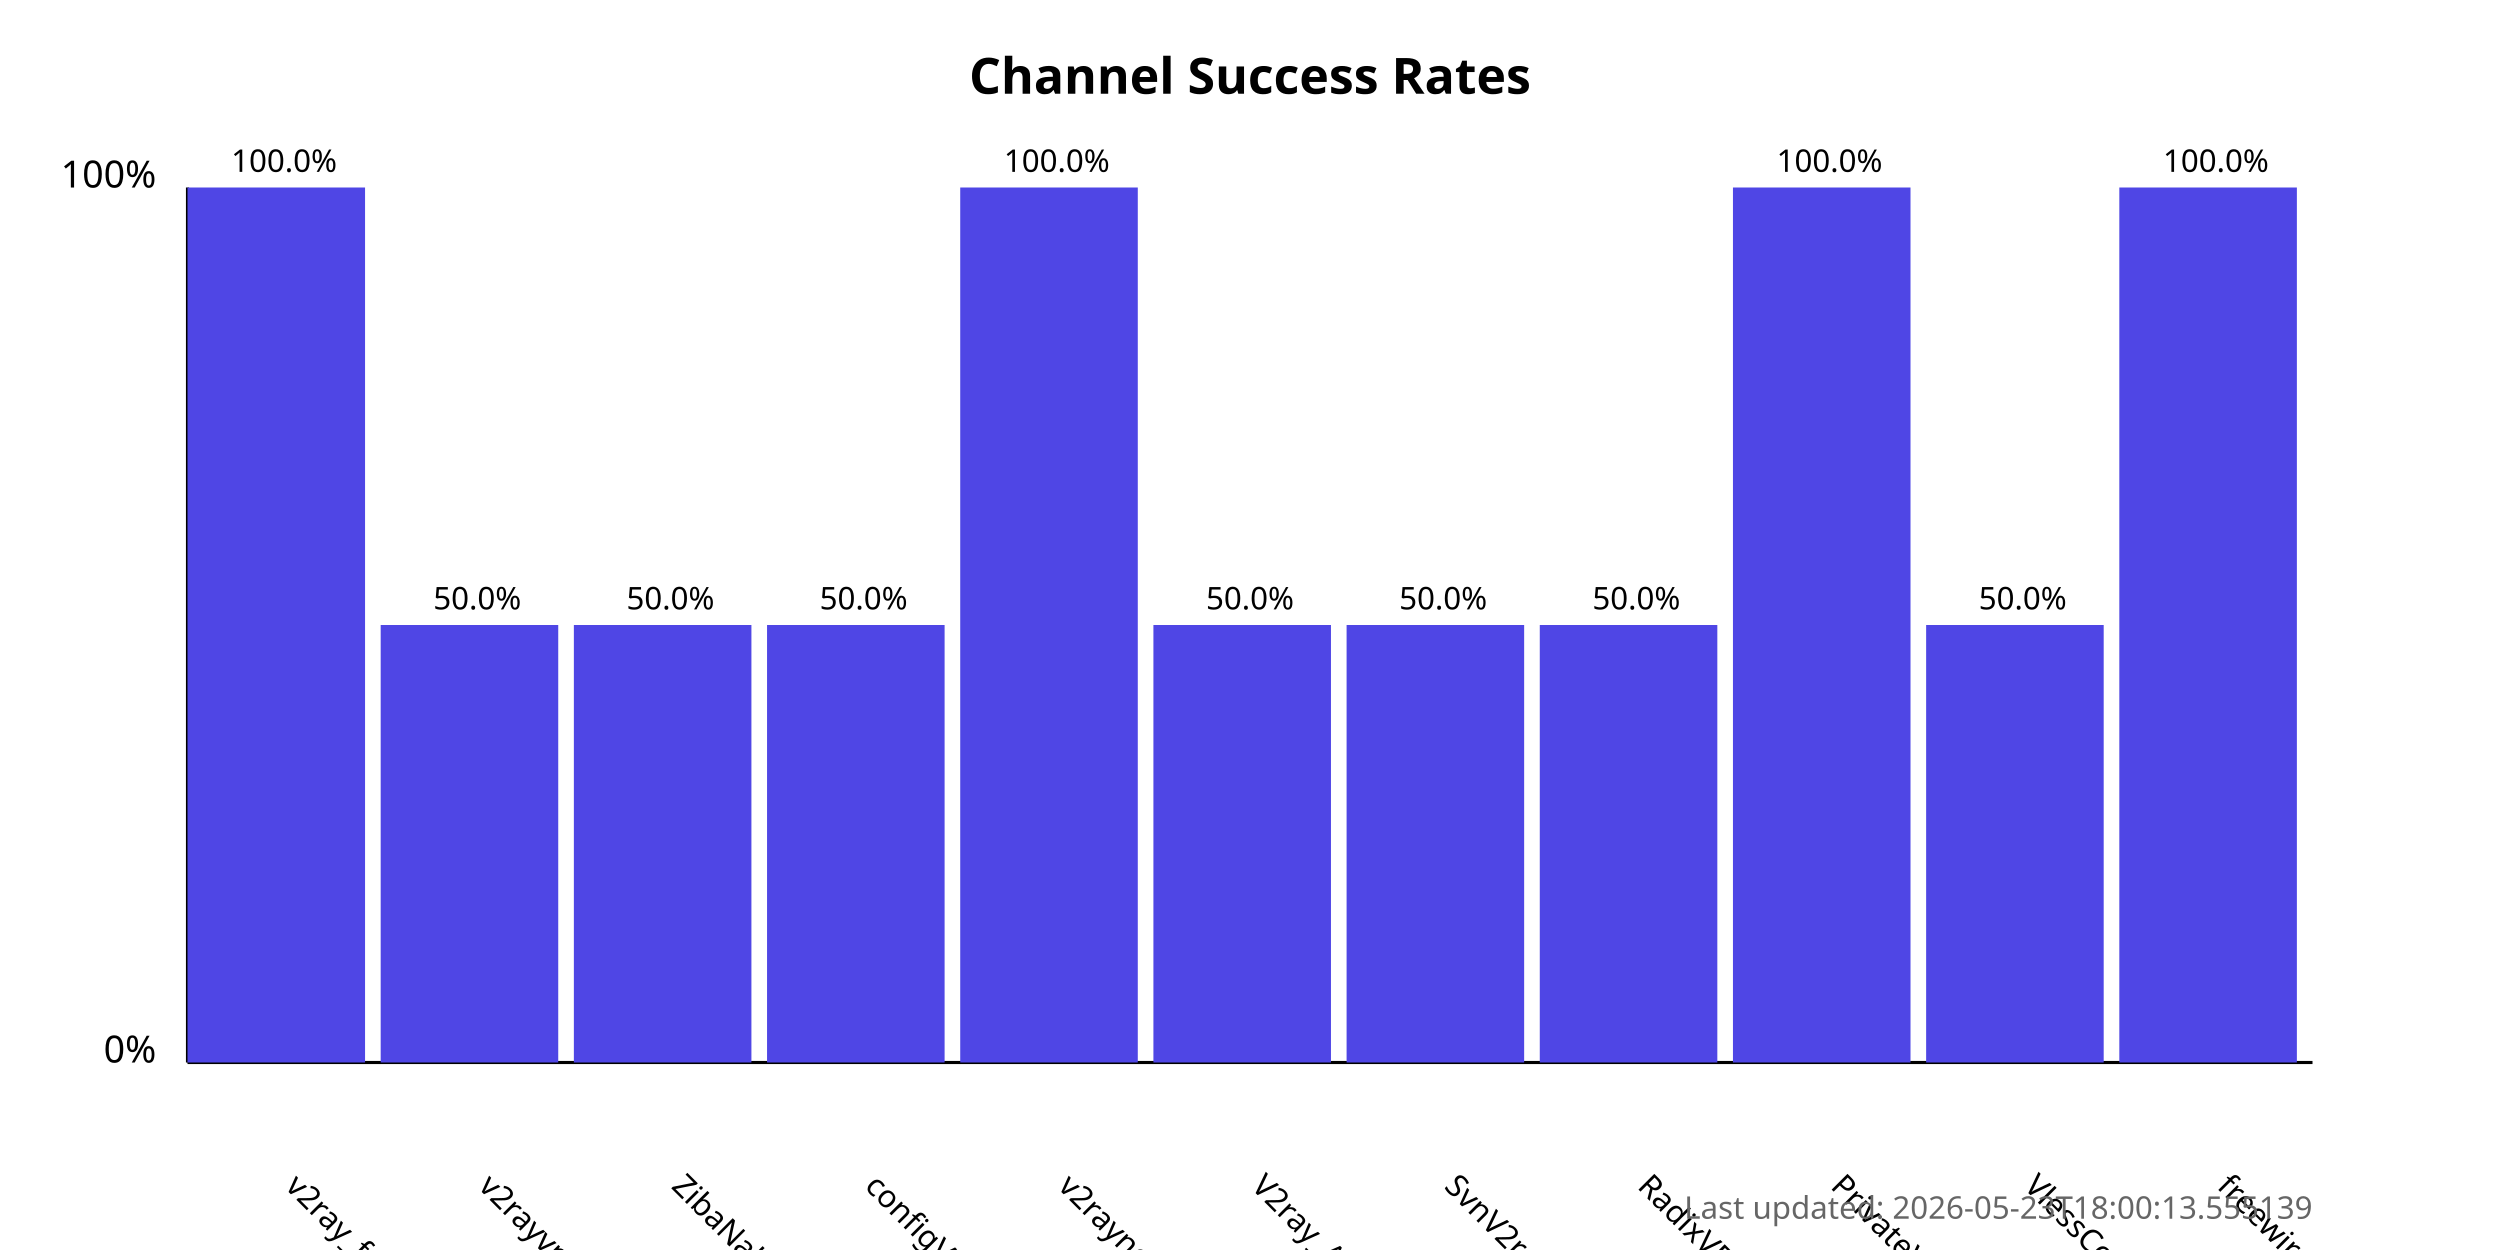
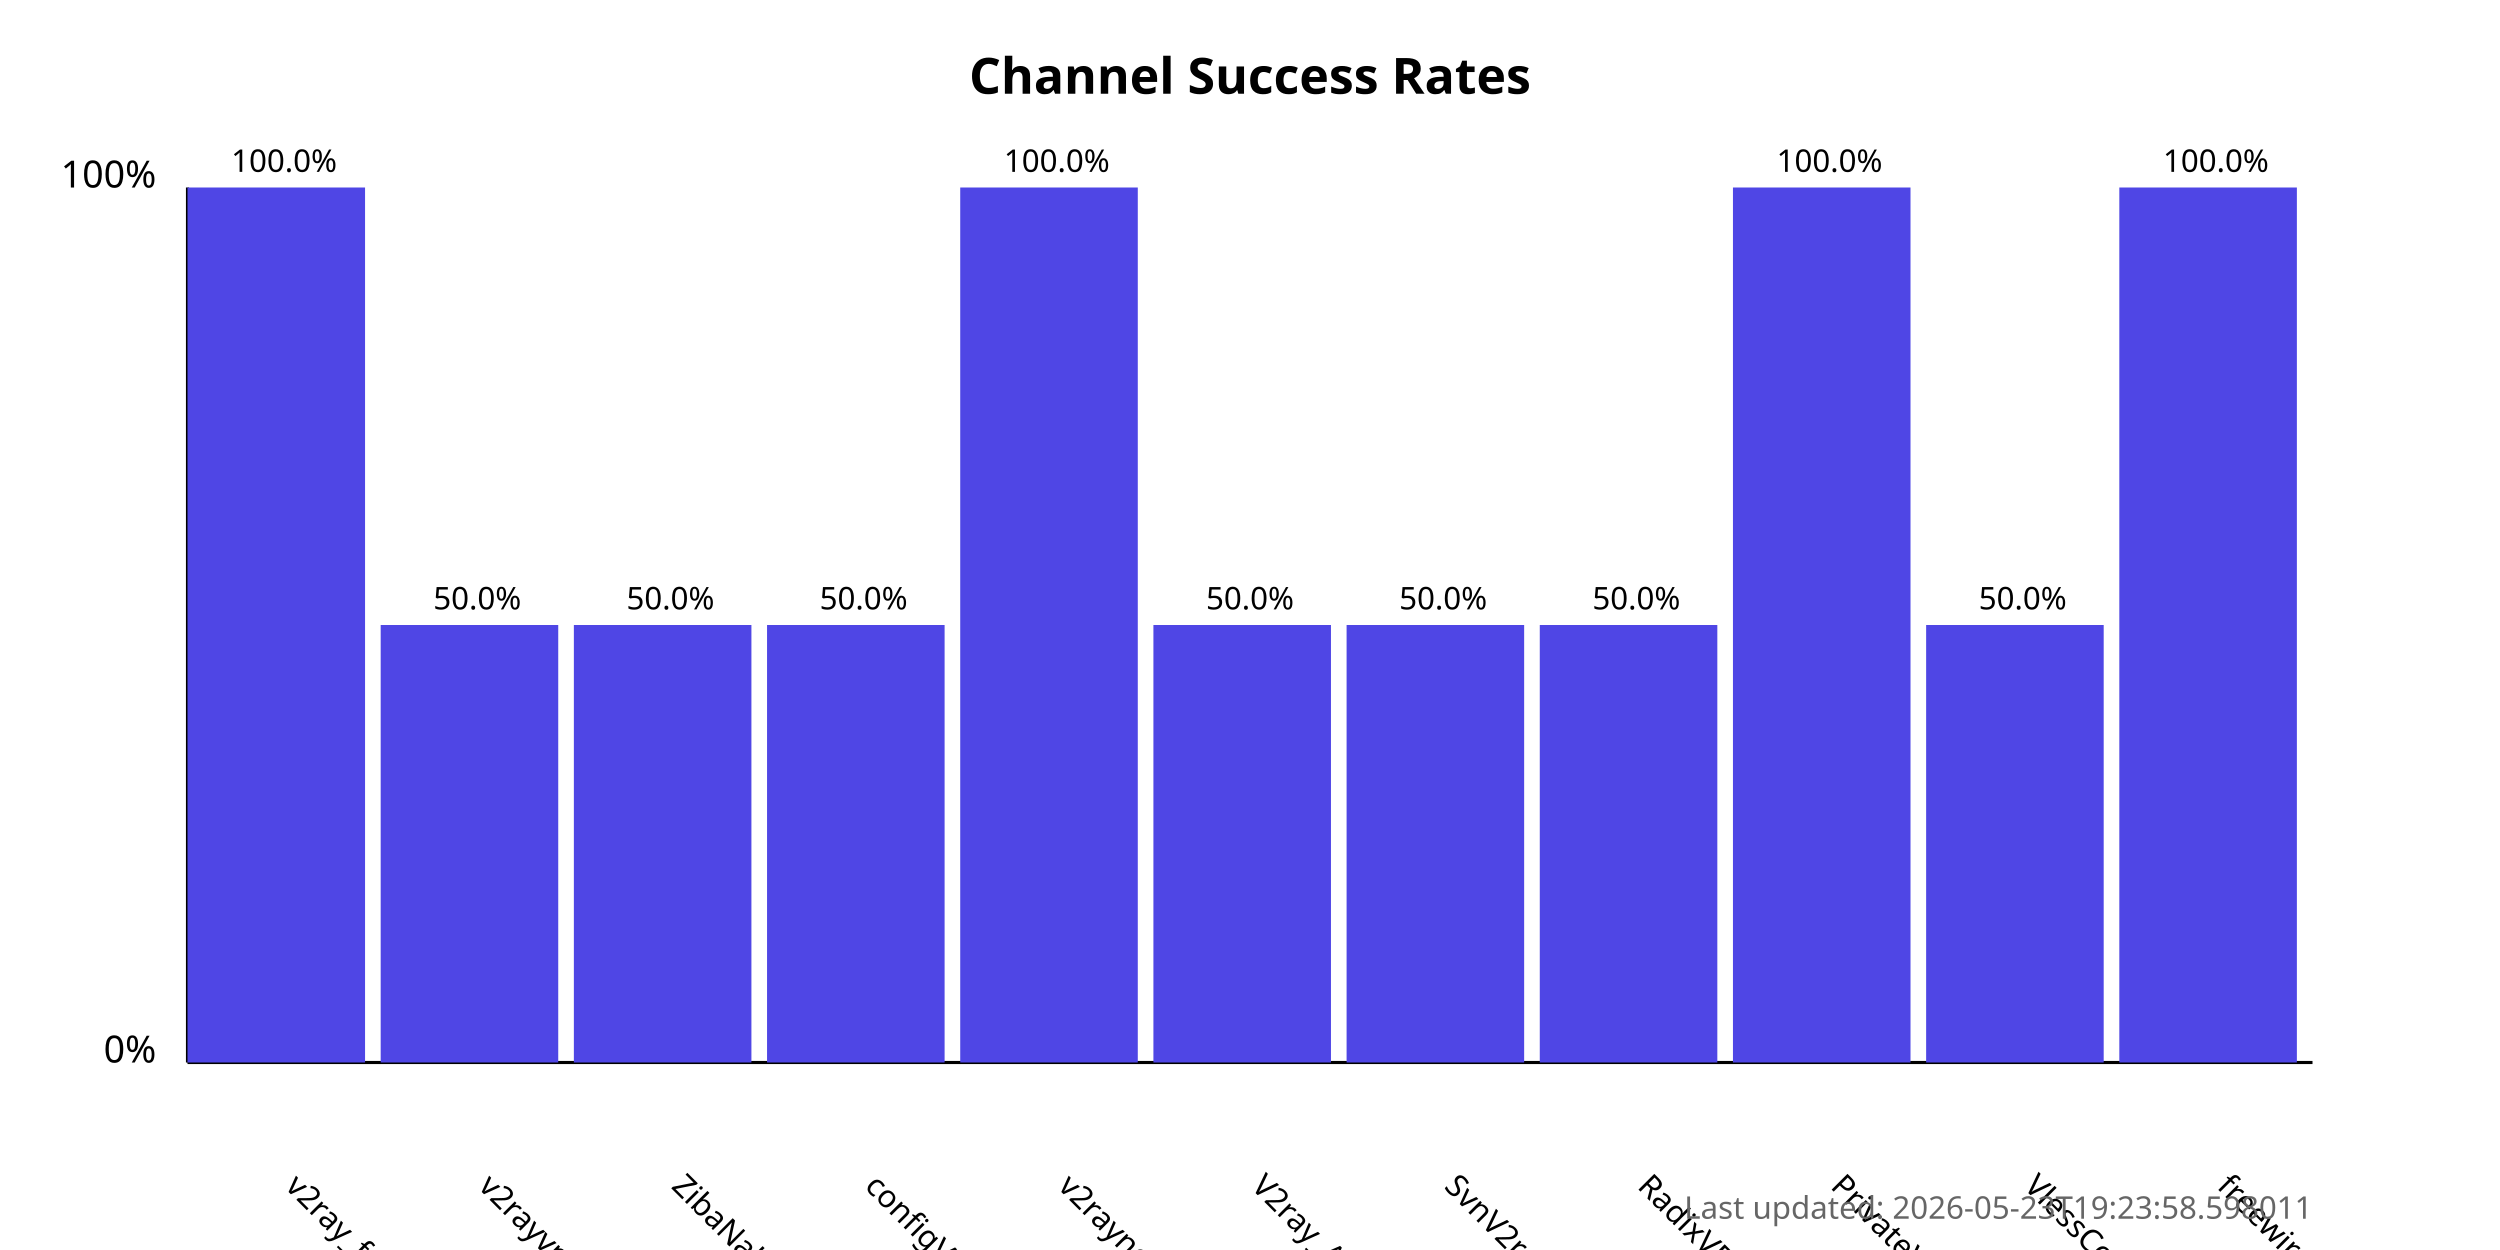
<svg xmlns="http://www.w3.org/2000/svg" width="800" height="400">
  <style>
            .chart-title { font: bold 16px sans-serif; }
            .axis-label { font: 12px sans-serif; }
            .tick-label { font: 10px sans-serif; }
            .bar { fill: #4f46e5; }
            .bar:hover { fill: #6366f1; }
            .timestamp { font: 10px sans-serif; fill: #666; }
        </style>
  <text x="400.0" y="30" text-anchor="middle" class="chart-title">
            Channel Success Rates
        </text>
  <line x1="60" y1="340" x2="60" y2="60" stroke="black" stroke-width="1" />
  <line x1="60" y1="340" x2="740" y2="340" stroke="black" stroke-width="1" />
  <text x="50" y="340" text-anchor="end" class="axis-label">0%</text>
  <text x="50" y="60" text-anchor="end" class="axis-label">100%</text>
  <g>
    <rect x="60" y="60.0" width="56.818" height="280.0" class="bar" />
    <text x="90.909" y="380" transform="rotate(45, 90.90909, 380)" text-anchor="start" class="tick-label">
                v2ray_free_conf
            </text>
    <text x="90.909" y="55.0" text-anchor="middle" class="tick-label">
                100.0%
            </text>
  </g>
  <g>
    <rect x="121.818" y="200.0" width="56.818" height="140.0" class="bar" />
    <text x="152.727" y="380" transform="rotate(45, 152.7273, 380)" text-anchor="start" class="tick-label">
                v2rayvpno
            </text>
    <text x="152.727" y="195.0" text-anchor="middle" class="tick-label">
                50.0%
            </text>
  </g>
  <g>
    <rect x="183.636" y="200.0" width="56.818" height="140.0" class="bar" />
    <text x="214.545" y="380" transform="rotate(45, 214.5455, 380)" text-anchor="start" class="tick-label">
                ZibaNabz
            </text>
    <text x="214.545" y="195.0" text-anchor="middle" class="tick-label">
                50.0%
            </text>
  </g>
  <g>
    <rect x="245.455" y="200.0" width="56.818" height="140.0" class="bar" />
    <text x="276.364" y="380" transform="rotate(45, 276.3636, 380)" text-anchor="start" class="tick-label">
                configV2rayForFree
            </text>
    <text x="276.364" y="195.0" text-anchor="middle" class="tick-label">
                50.0%
            </text>
  </g>
  <g>
    <rect x="307.273" y="60.0" width="56.818" height="280.0" class="bar" />
    <text x="338.182" y="380" transform="rotate(45, 338.1818, 380)" text-anchor="start" class="tick-label">
                v2rayngvpn
            </text>
    <text x="338.182" y="55.0" text-anchor="middle" class="tick-label">
                100.0%
            </text>
  </g>
  <g>
    <rect x="369.091" y="200.0" width="56.818" height="140.0" class="bar" />
    <text x="400.0" y="380" transform="rotate(45, 400.0, 380)" text-anchor="start" class="tick-label">
                V2ray_Alpha
            </text>
    <text x="400.0" y="195.0" text-anchor="middle" class="tick-label">
                50.0%
            </text>
  </g>
  <g>
    <rect x="430.909" y="200.0" width="56.818" height="140.0" class="bar" />
    <text x="461.818" y="380" transform="rotate(45, 461.8182, 380)" text-anchor="start" class="tick-label">
                SvnV2ray
            </text>
    <text x="461.818" y="195.0" text-anchor="middle" class="tick-label">
                50.0%
            </text>
  </g>
  <g>
    <rect x="492.727" y="200.0" width="56.818" height="140.0" class="bar" />
    <text x="523.636" y="380" transform="rotate(45, 523.6364, 380)" text-anchor="start" class="tick-label">
                RadixVPN
            </text>
    <text x="523.636" y="195.0" text-anchor="middle" class="tick-label">
                50.0%
            </text>
  </g>
  <g>
    <rect x="554.545" y="60.0" width="56.818" height="280.0" class="bar" />
    <text x="585.455" y="380" transform="rotate(45, 585.4545, 380)" text-anchor="start" class="tick-label">
                PrivateVPNs
            </text>
    <text x="585.455" y="55.0" text-anchor="middle" class="tick-label">
                100.0%
            </text>
  </g>
  <g>
    <rect x="616.364" y="200.0" width="56.818" height="140.0" class="bar" />
    <text x="647.273" y="380" transform="rotate(45, 647.2727, 380)" text-anchor="start" class="tick-label">
                VlessConfig
            </text>
    <text x="647.273" y="195.0" text-anchor="middle" class="tick-label">
                50.0%
            </text>
  </g>
  <g>
    <rect x="678.182" y="60.0" width="56.818" height="280.0" class="bar" />
    <text x="709.091" y="380" transform="rotate(45, 709.0909, 380)" text-anchor="start" class="tick-label">
                freewireguard
            </text>
    <text x="709.091" y="55.0" text-anchor="middle" class="tick-label">
                100.0%
            </text>
  </g>
  <text x="740" y="390" text-anchor="end" class="timestamp">
-             Last updated: 2026-05-23T18:00:13.555139
+             Last updated: 2026-05-23T19:23:58.598011
        </text>
</svg>
